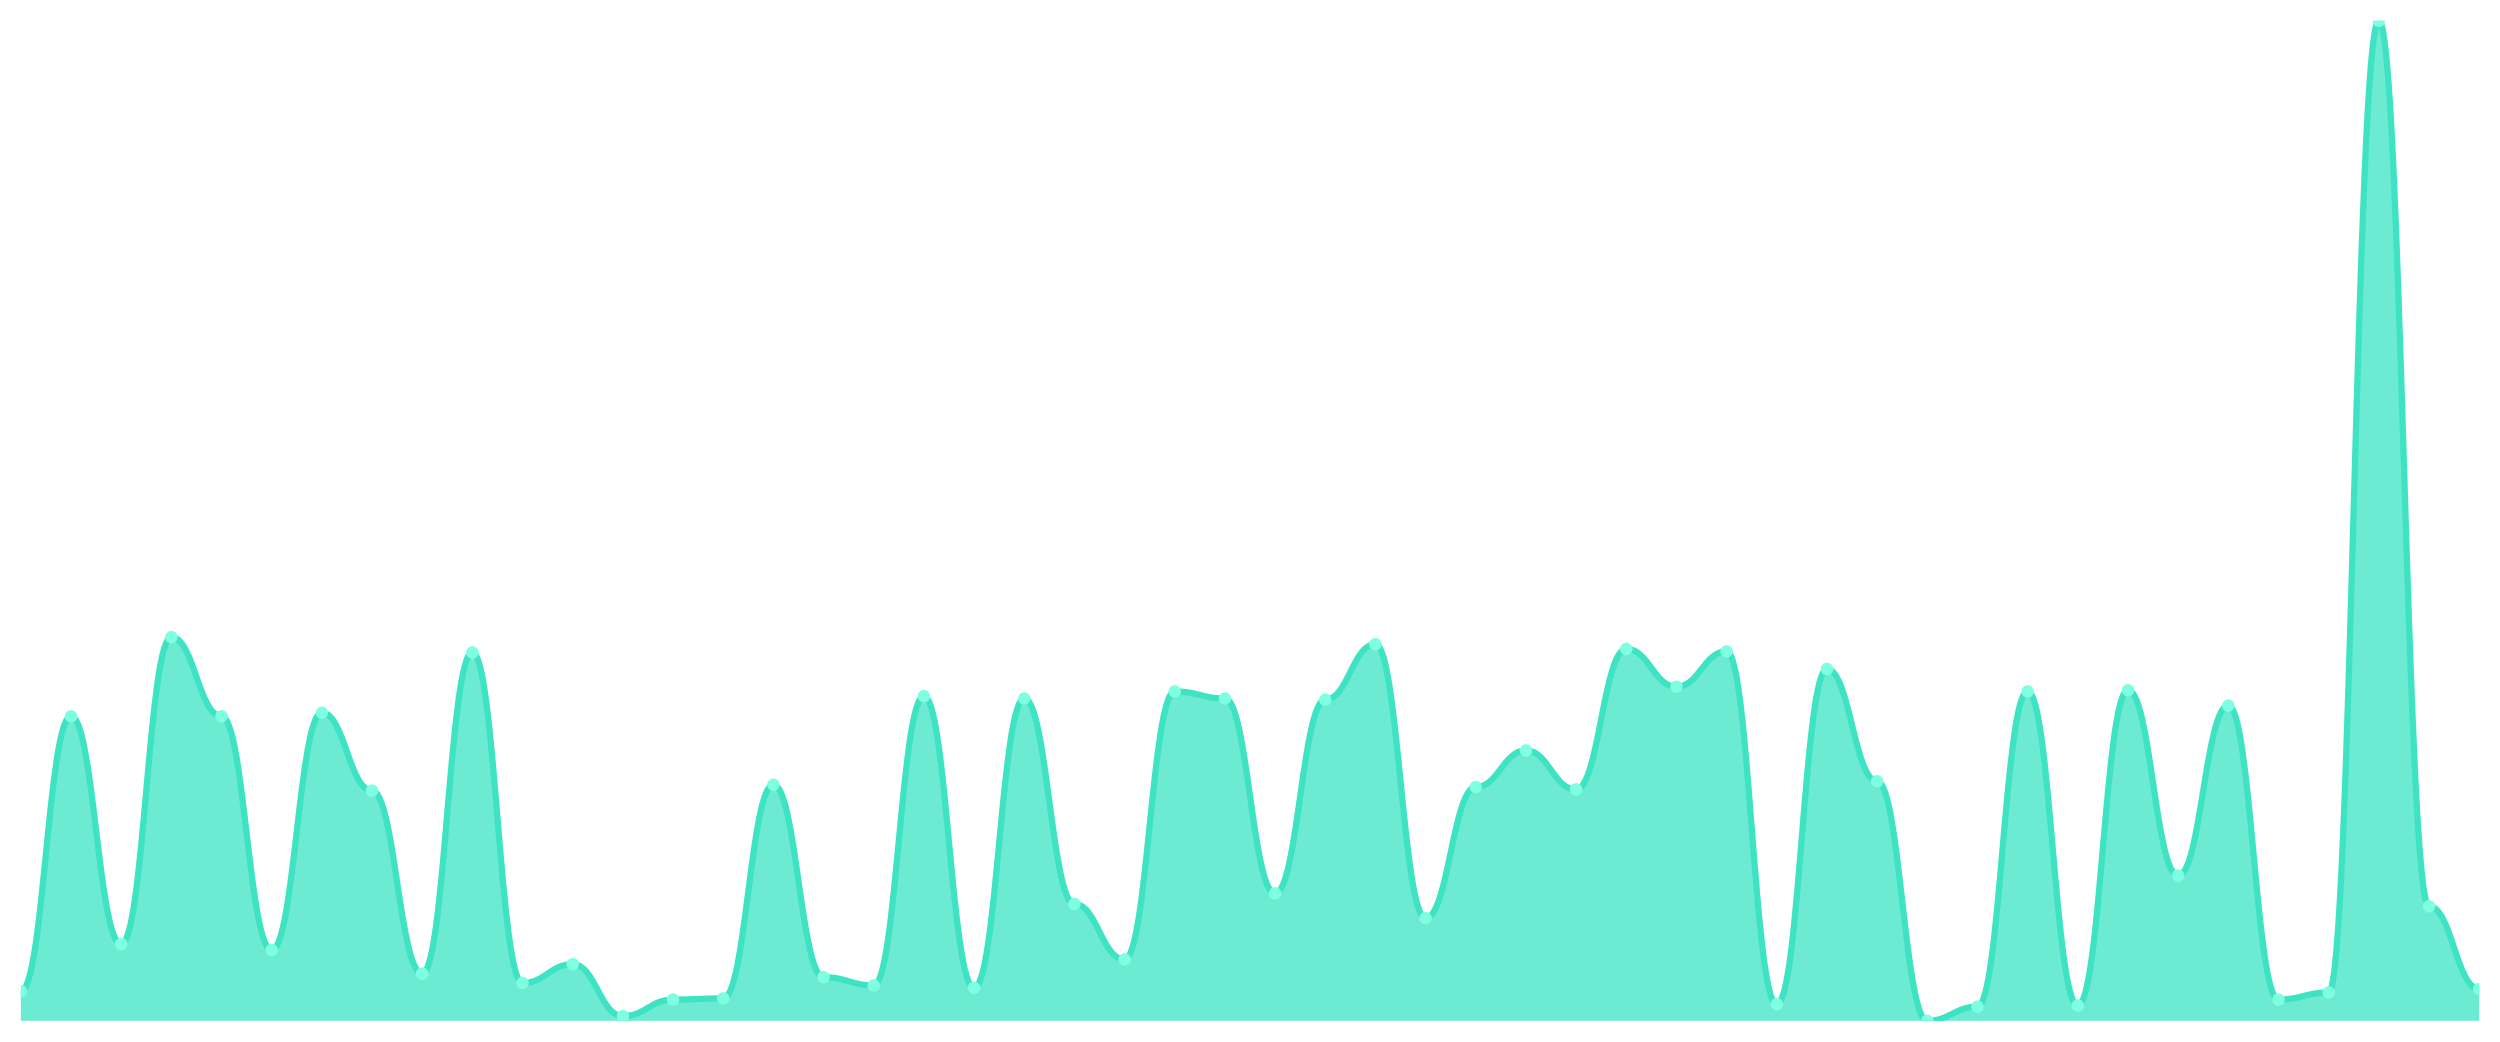
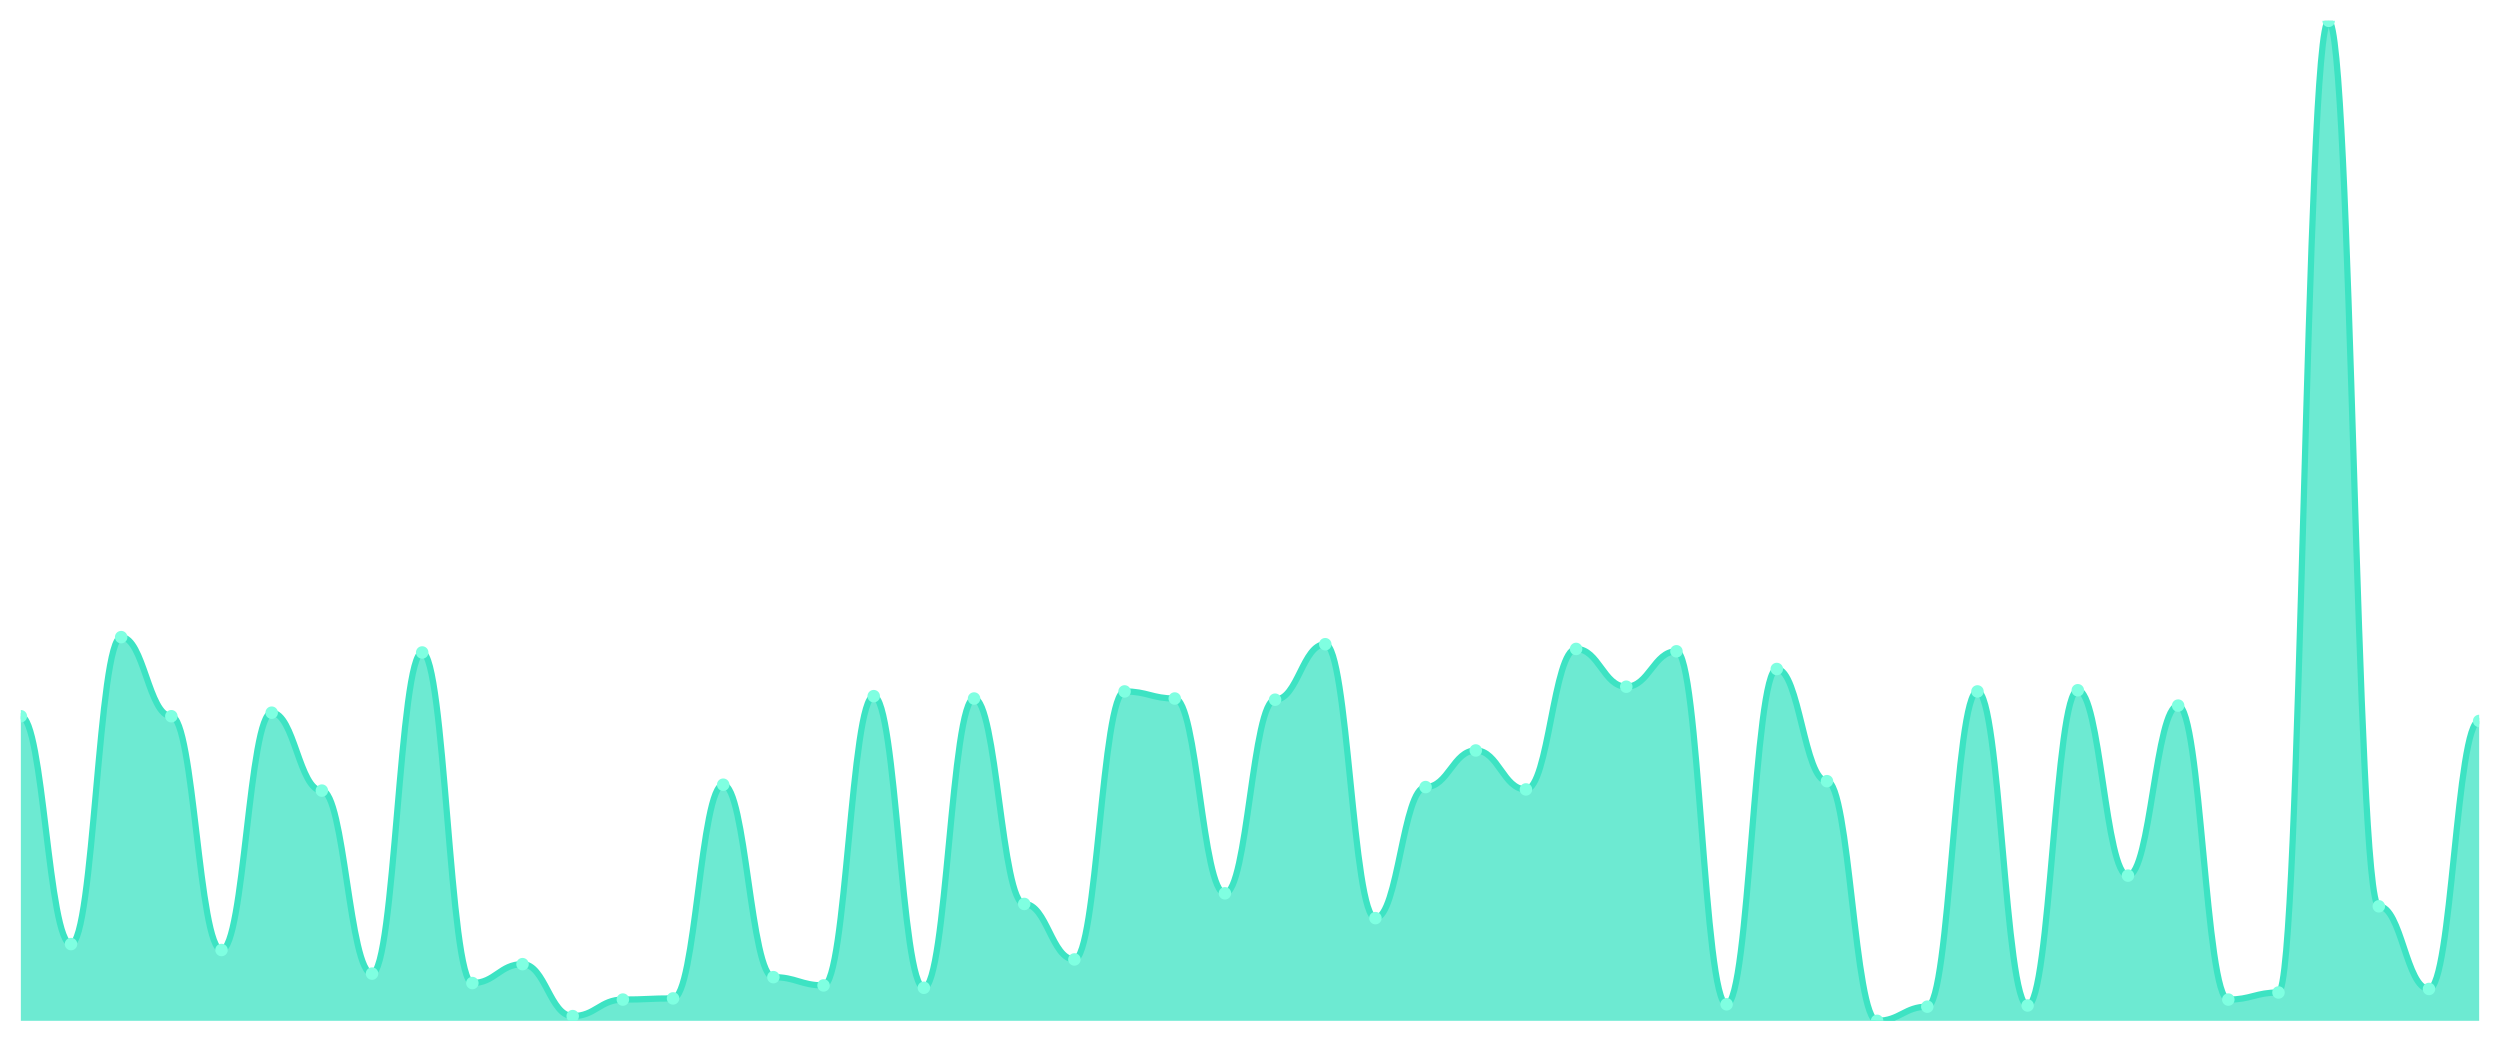
<svg xmlns="http://www.w3.org/2000/svg" viewBox="0 0 1200 500" width="1200" height="500">
  <defs>
    <clipPath id="c">
      <rect x="10" y="10" width="1180" height="480" />
    </clipPath>
  </defs>
  <rect width="1200" height="500" fill="none" />
  <g clip-path="url(#c)">
-     <path d="M 10,490 L 10,475.832 C 20.837,475.832 23.245,343.79 34.082,343.79 C 44.918,343.79 47.327,453.164 58.163,453.164 C 69,453.164 71.408,305.821 82.245,305.821 C 93.082,305.821 95.49,343.79 106.327,343.79 C 117.163,343.79 119.571,455.998 130.408,455.998 C 141.245,455.998 143.653,342.09 154.49,342.09 C 165.327,342.09 167.735,379.492 178.571,379.492 C 189.408,379.492 191.816,467.332 202.653,467.332 C 213.49,467.332 215.898,313.188 226.735,313.188 C 237.571,313.188 239.98,471.865 250.816,471.865 C 261.653,471.865 264.061,462.798 274.898,462.798 C 285.735,462.798 288.143,487.733 298.98,487.733 C 309.816,487.733 312.224,479.799 323.061,479.799 C 333.898,479.799 336.306,479.233 347.143,479.233 C 357.98,479.233 360.388,376.659 371.224,376.659 C 382.061,376.659 384.469,469.032 395.306,469.032 C 406.143,469.032 408.551,472.999 419.388,472.999 C 430.224,472.999 432.633,334.156 443.469,334.156 C 454.306,334.156 456.714,474.132 467.551,474.132 C 478.388,474.132 480.796,335.289 491.633,335.289 C 502.469,335.289 504.878,433.896 515.714,433.896 C 526.551,433.896 528.959,460.531 539.796,460.531 C 550.633,460.531 553.041,331.889 563.878,331.889 C 574.714,331.889 577.122,335.289 587.959,335.289 C 598.796,335.289 601.204,428.796 612.041,428.796 C 622.878,428.796 625.286,335.856 636.122,335.856 C 646.959,335.856 649.367,309.221 660.204,309.221 C 671.041,309.221 673.449,440.697 684.286,440.697 C 695.122,440.697 697.531,377.792 708.367,377.792 C 719.204,377.792 721.612,360.224 732.449,360.224 C 743.286,360.224 745.694,378.926 756.531,378.926 C 767.367,378.926 769.776,311.488 780.612,311.488 C 791.449,311.488 793.857,329.622 804.694,329.622 C 815.531,329.622 817.939,312.621 828.776,312.621 C 839.612,312.621 842.02,482.066 852.857,482.066 C 863.694,482.066 866.102,321.122 876.939,321.122 C 887.776,321.122 890.184,374.959 901.02,374.959 C 911.857,374.959 914.265,490 925.102,490 C 935.939,490 938.347,483.2 949.184,483.2 C 960.02,483.2 962.429,331.889 973.265,331.889 C 984.102,331.889 986.51,482.633 997.347,482.633 C 1008.184,482.633 1010.592,331.322 1021.429,331.322 C 1032.265,331.322 1034.673,420.295 1045.51,420.295 C 1056.347,420.295 1058.755,338.689 1069.592,338.689 C 1080.429,338.689 1082.837,479.799 1093.673,479.799 C 1104.51,479.799 1106.918,476.399 1117.755,476.399 C 1128.592,476.399 1131,10 1141.837,10 C 1152.673,10 1155.082,435.03 1165.918,435.03 C 1176.755,435.03 1179.163,474.699 1190,474.699 L 1190,490 Z" fill="rgba(61,227,195,0.75)" />
-     <path d="M 10,475.832 C 20.837,475.832 23.245,343.79 34.082,343.79 C 44.918,343.79 47.327,453.164 58.163,453.164 C 69,453.164 71.408,305.821 82.245,305.821 C 93.082,305.821 95.49,343.79 106.327,343.79 C 117.163,343.79 119.571,455.998 130.408,455.998 C 141.245,455.998 143.653,342.09 154.49,342.09 C 165.327,342.09 167.735,379.492 178.571,379.492 C 189.408,379.492 191.816,467.332 202.653,467.332 C 213.49,467.332 215.898,313.188 226.735,313.188 C 237.571,313.188 239.98,471.865 250.816,471.865 C 261.653,471.865 264.061,462.798 274.898,462.798 C 285.735,462.798 288.143,487.733 298.98,487.733 C 309.816,487.733 312.224,479.799 323.061,479.799 C 333.898,479.799 336.306,479.233 347.143,479.233 C 357.98,479.233 360.388,376.659 371.224,376.659 C 382.061,376.659 384.469,469.032 395.306,469.032 C 406.143,469.032 408.551,472.999 419.388,472.999 C 430.224,472.999 432.633,334.156 443.469,334.156 C 454.306,334.156 456.714,474.132 467.551,474.132 C 478.388,474.132 480.796,335.289 491.633,335.289 C 502.469,335.289 504.878,433.896 515.714,433.896 C 526.551,433.896 528.959,460.531 539.796,460.531 C 550.633,460.531 553.041,331.889 563.878,331.889 C 574.714,331.889 577.122,335.289 587.959,335.289 C 598.796,335.289 601.204,428.796 612.041,428.796 C 622.878,428.796 625.286,335.856 636.122,335.856 C 646.959,335.856 649.367,309.221 660.204,309.221 C 671.041,309.221 673.449,440.697 684.286,440.697 C 695.122,440.697 697.531,377.792 708.367,377.792 C 719.204,377.792 721.612,360.224 732.449,360.224 C 743.286,360.224 745.694,378.926 756.531,378.926 C 767.367,378.926 769.776,311.488 780.612,311.488 C 791.449,311.488 793.857,329.622 804.694,329.622 C 815.531,329.622 817.939,312.621 828.776,312.621 C 839.612,312.621 842.02,482.066 852.857,482.066 C 863.694,482.066 866.102,321.122 876.939,321.122 C 887.776,321.122 890.184,374.959 901.02,374.959 C 911.857,374.959 914.265,490 925.102,490 C 935.939,490 938.347,483.2 949.184,483.2 C 960.02,483.2 962.429,331.889 973.265,331.889 C 984.102,331.889 986.51,482.633 997.347,482.633 C 1008.184,482.633 1010.592,331.322 1021.429,331.322 C 1032.265,331.322 1034.673,420.295 1045.51,420.295 C 1056.347,420.295 1058.755,338.689 1069.592,338.689 C 1080.429,338.689 1082.837,479.799 1093.673,479.799 C 1104.51,479.799 1106.918,476.399 1117.755,476.399 C 1128.592,476.399 1131,10 1141.837,10 C 1152.673,10 1155.082,435.03 1165.918,435.03 C 1176.755,435.03 1179.163,474.699 1190,474.699" fill="none" stroke="#3de3c3" stroke-width="3" stroke-linecap="round" stroke-linejoin="round" />
-     <circle cx="10" cy="475.832" r="3" fill="#7fffe1" />
-     <circle cx="34.082" cy="343.79" r="3" fill="#7fffe1" />
-     <circle cx="58.163" cy="453.164" r="3" fill="#7fffe1" />
-     <circle cx="82.245" cy="305.821" r="3" fill="#7fffe1" />
-     <circle cx="106.327" cy="343.79" r="3" fill="#7fffe1" />
-     <circle cx="130.408" cy="455.998" r="3" fill="#7fffe1" />
-     <circle cx="154.49" cy="342.09" r="3" fill="#7fffe1" />
-     <circle cx="178.571" cy="379.492" r="3" fill="#7fffe1" />
-     <circle cx="202.653" cy="467.332" r="3" fill="#7fffe1" />
-     <circle cx="226.735" cy="313.188" r="3" fill="#7fffe1" />
-     <circle cx="250.816" cy="471.865" r="3" fill="#7fffe1" />
-     <circle cx="274.898" cy="462.798" r="3" fill="#7fffe1" />
-     <circle cx="298.98" cy="487.733" r="3" fill="#7fffe1" />
-     <circle cx="323.061" cy="479.799" r="3" fill="#7fffe1" />
-     <circle cx="347.143" cy="479.233" r="3" fill="#7fffe1" />
-     <circle cx="371.224" cy="376.659" r="3" fill="#7fffe1" />
-     <circle cx="395.306" cy="469.032" r="3" fill="#7fffe1" />
-     <circle cx="419.388" cy="472.999" r="3" fill="#7fffe1" />
-     <circle cx="443.469" cy="334.156" r="3" fill="#7fffe1" />
-     <circle cx="467.551" cy="474.132" r="3" fill="#7fffe1" />
-     <circle cx="491.633" cy="335.289" r="3" fill="#7fffe1" />
-     <circle cx="515.714" cy="433.896" r="3" fill="#7fffe1" />
-     <circle cx="539.796" cy="460.531" r="3" fill="#7fffe1" />
-     <circle cx="563.878" cy="331.889" r="3" fill="#7fffe1" />
-     <circle cx="587.959" cy="335.289" r="3" fill="#7fffe1" />
-     <circle cx="612.041" cy="428.796" r="3" fill="#7fffe1" />
-     <circle cx="636.122" cy="335.856" r="3" fill="#7fffe1" />
-     <circle cx="660.204" cy="309.221" r="3" fill="#7fffe1" />
-     <circle cx="684.286" cy="440.697" r="3" fill="#7fffe1" />
-     <circle cx="708.367" cy="377.792" r="3" fill="#7fffe1" />
-     <circle cx="732.449" cy="360.224" r="3" fill="#7fffe1" />
-     <circle cx="756.531" cy="378.926" r="3" fill="#7fffe1" />
-     <circle cx="780.612" cy="311.488" r="3" fill="#7fffe1" />
-     <circle cx="804.694" cy="329.622" r="3" fill="#7fffe1" />
-     <circle cx="828.776" cy="312.621" r="3" fill="#7fffe1" />
-     <circle cx="852.857" cy="482.066" r="3" fill="#7fffe1" />
-     <circle cx="876.939" cy="321.122" r="3" fill="#7fffe1" />
-     <circle cx="901.02" cy="374.959" r="3" fill="#7fffe1" />
-     <circle cx="925.102" cy="490" r="3" fill="#7fffe1" />
-     <circle cx="949.184" cy="483.2" r="3" fill="#7fffe1" />
-     <circle cx="973.265" cy="331.889" r="3" fill="#7fffe1" />
-     <circle cx="997.347" cy="482.633" r="3" fill="#7fffe1" />
-     <circle cx="1021.429" cy="331.322" r="3" fill="#7fffe1" />
-     <circle cx="1045.51" cy="420.295" r="3" fill="#7fffe1" />
-     <circle cx="1069.592" cy="338.689" r="3" fill="#7fffe1" />
-     <circle cx="1093.673" cy="479.799" r="3" fill="#7fffe1" />
-     <circle cx="1117.755" cy="476.399" r="3" fill="#7fffe1" />
-     <circle cx="1141.837" cy="10" r="3" fill="#7fffe1" />
-     <circle cx="1165.918" cy="435.03" r="3" fill="#7fffe1" />
-     <circle cx="1190" cy="474.699" r="3" fill="#7fffe1" />
+     <path d="M 10,490 L 10,343.79 C 20.837,343.79 23.245,453.164 34.082,453.164 C 44.918,453.164 47.327,305.821 58.163,305.821 C 69,305.821 71.408,343.79 82.245,343.79 C 93.082,343.79 95.49,455.998 106.327,455.998 C 117.163,455.998 119.571,342.09 130.408,342.09 C 141.245,342.09 143.653,379.492 154.49,379.492 C 165.327,379.492 167.735,467.332 178.571,467.332 C 189.408,467.332 191.816,313.188 202.653,313.188 C 213.49,313.188 215.898,471.865 226.735,471.865 C 237.571,471.865 239.98,462.798 250.816,462.798 C 261.653,462.798 264.061,487.733 274.898,487.733 C 285.735,487.733 288.143,479.799 298.98,479.799 C 309.816,479.799 312.224,479.233 323.061,479.233 C 333.898,479.233 336.306,376.659 347.143,376.659 C 357.98,376.659 360.388,469.032 371.224,469.032 C 382.061,469.032 384.469,472.999 395.306,472.999 C 406.143,472.999 408.551,334.156 419.388,334.156 C 430.224,334.156 432.633,474.132 443.469,474.132 C 454.306,474.132 456.714,335.289 467.551,335.289 C 478.388,335.289 480.796,433.896 491.633,433.896 C 502.469,433.896 504.878,460.531 515.714,460.531 C 526.551,460.531 528.959,331.889 539.796,331.889 C 550.633,331.889 553.041,335.289 563.878,335.289 C 574.714,335.289 577.122,428.796 587.959,428.796 C 598.796,428.796 601.204,335.856 612.041,335.856 C 622.878,335.856 625.286,309.221 636.122,309.221 C 646.959,309.221 649.367,440.697 660.204,440.697 C 671.041,440.697 673.449,377.792 684.286,377.792 C 695.122,377.792 697.531,360.224 708.367,360.224 C 719.204,360.224 721.612,378.926 732.449,378.926 C 743.286,378.926 745.694,311.488 756.531,311.488 C 767.367,311.488 769.776,329.622 780.612,329.622 C 791.449,329.622 793.857,312.621 804.694,312.621 C 815.531,312.621 817.939,482.066 828.776,482.066 C 839.612,482.066 842.02,321.122 852.857,321.122 C 863.694,321.122 866.102,374.959 876.939,374.959 C 887.776,374.959 890.184,490 901.02,490 C 911.857,490 914.265,483.2 925.102,483.2 C 935.939,483.2 938.347,331.889 949.184,331.889 C 960.02,331.889 962.429,482.633 973.265,482.633 C 984.102,482.633 986.51,331.322 997.347,331.322 C 1008.184,331.322 1010.592,420.295 1021.429,420.295 C 1032.265,420.295 1034.673,338.689 1045.51,338.689 C 1056.347,338.689 1058.755,479.799 1069.592,479.799 C 1080.429,479.799 1082.837,476.399 1093.673,476.399 C 1104.51,476.399 1106.918,10 1117.755,10 C 1128.592,10 1131,435.03 1141.837,435.03 C 1152.673,435.03 1155.082,474.699 1165.918,474.699 C 1176.755,474.699 1179.163,346.057 1190,346.057 L 1190,490 Z" fill="rgba(61,227,195,0.75)" />
+     <path d="M 10,343.79 C 20.837,343.79 23.245,453.164 34.082,453.164 C 44.918,453.164 47.327,305.821 58.163,305.821 C 69,305.821 71.408,343.79 82.245,343.79 C 93.082,343.79 95.49,455.998 106.327,455.998 C 117.163,455.998 119.571,342.09 130.408,342.09 C 141.245,342.09 143.653,379.492 154.49,379.492 C 165.327,379.492 167.735,467.332 178.571,467.332 C 189.408,467.332 191.816,313.188 202.653,313.188 C 213.49,313.188 215.898,471.865 226.735,471.865 C 237.571,471.865 239.98,462.798 250.816,462.798 C 261.653,462.798 264.061,487.733 274.898,487.733 C 285.735,487.733 288.143,479.799 298.98,479.799 C 309.816,479.799 312.224,479.233 323.061,479.233 C 333.898,479.233 336.306,376.659 347.143,376.659 C 357.98,376.659 360.388,469.032 371.224,469.032 C 382.061,469.032 384.469,472.999 395.306,472.999 C 406.143,472.999 408.551,334.156 419.388,334.156 C 430.224,334.156 432.633,474.132 443.469,474.132 C 454.306,474.132 456.714,335.289 467.551,335.289 C 478.388,335.289 480.796,433.896 491.633,433.896 C 502.469,433.896 504.878,460.531 515.714,460.531 C 526.551,460.531 528.959,331.889 539.796,331.889 C 550.633,331.889 553.041,335.289 563.878,335.289 C 574.714,335.289 577.122,428.796 587.959,428.796 C 598.796,428.796 601.204,335.856 612.041,335.856 C 622.878,335.856 625.286,309.221 636.122,309.221 C 646.959,309.221 649.367,440.697 660.204,440.697 C 671.041,440.697 673.449,377.792 684.286,377.792 C 695.122,377.792 697.531,360.224 708.367,360.224 C 719.204,360.224 721.612,378.926 732.449,378.926 C 743.286,378.926 745.694,311.488 756.531,311.488 C 767.367,311.488 769.776,329.622 780.612,329.622 C 791.449,329.622 793.857,312.621 804.694,312.621 C 815.531,312.621 817.939,482.066 828.776,482.066 C 839.612,482.066 842.02,321.122 852.857,321.122 C 863.694,321.122 866.102,374.959 876.939,374.959 C 887.776,374.959 890.184,490 901.02,490 C 911.857,490 914.265,483.2 925.102,483.2 C 935.939,483.2 938.347,331.889 949.184,331.889 C 960.02,331.889 962.429,482.633 973.265,482.633 C 984.102,482.633 986.51,331.322 997.347,331.322 C 1008.184,331.322 1010.592,420.295 1021.429,420.295 C 1032.265,420.295 1034.673,338.689 1045.51,338.689 C 1056.347,338.689 1058.755,479.799 1069.592,479.799 C 1080.429,479.799 1082.837,476.399 1093.673,476.399 C 1104.51,476.399 1106.918,10 1117.755,10 C 1128.592,10 1131,435.03 1141.837,435.03 C 1152.673,435.03 1155.082,474.699 1165.918,474.699 C 1176.755,474.699 1179.163,346.057 1190,346.057" fill="none" stroke="#3de3c3" stroke-width="3" stroke-linecap="round" stroke-linejoin="round" />
+     <circle cx="10" cy="343.79" r="3" fill="#7fffe1" />
+     <circle cx="34.082" cy="453.164" r="3" fill="#7fffe1" />
+     <circle cx="58.163" cy="305.821" r="3" fill="#7fffe1" />
+     <circle cx="82.245" cy="343.79" r="3" fill="#7fffe1" />
+     <circle cx="106.327" cy="455.998" r="3" fill="#7fffe1" />
+     <circle cx="130.408" cy="342.09" r="3" fill="#7fffe1" />
+     <circle cx="154.49" cy="379.492" r="3" fill="#7fffe1" />
+     <circle cx="178.571" cy="467.332" r="3" fill="#7fffe1" />
+     <circle cx="202.653" cy="313.188" r="3" fill="#7fffe1" />
+     <circle cx="226.735" cy="471.865" r="3" fill="#7fffe1" />
+     <circle cx="250.816" cy="462.798" r="3" fill="#7fffe1" />
+     <circle cx="274.898" cy="487.733" r="3" fill="#7fffe1" />
+     <circle cx="298.98" cy="479.799" r="3" fill="#7fffe1" />
+     <circle cx="323.061" cy="479.233" r="3" fill="#7fffe1" />
+     <circle cx="347.143" cy="376.659" r="3" fill="#7fffe1" />
+     <circle cx="371.224" cy="469.032" r="3" fill="#7fffe1" />
+     <circle cx="395.306" cy="472.999" r="3" fill="#7fffe1" />
+     <circle cx="419.388" cy="334.156" r="3" fill="#7fffe1" />
+     <circle cx="443.469" cy="474.132" r="3" fill="#7fffe1" />
+     <circle cx="467.551" cy="335.289" r="3" fill="#7fffe1" />
+     <circle cx="491.633" cy="433.896" r="3" fill="#7fffe1" />
+     <circle cx="515.714" cy="460.531" r="3" fill="#7fffe1" />
+     <circle cx="539.796" cy="331.889" r="3" fill="#7fffe1" />
+     <circle cx="563.878" cy="335.289" r="3" fill="#7fffe1" />
+     <circle cx="587.959" cy="428.796" r="3" fill="#7fffe1" />
+     <circle cx="612.041" cy="335.856" r="3" fill="#7fffe1" />
+     <circle cx="636.122" cy="309.221" r="3" fill="#7fffe1" />
+     <circle cx="660.204" cy="440.697" r="3" fill="#7fffe1" />
+     <circle cx="684.286" cy="377.792" r="3" fill="#7fffe1" />
+     <circle cx="708.367" cy="360.224" r="3" fill="#7fffe1" />
+     <circle cx="732.449" cy="378.926" r="3" fill="#7fffe1" />
+     <circle cx="756.531" cy="311.488" r="3" fill="#7fffe1" />
+     <circle cx="780.612" cy="329.622" r="3" fill="#7fffe1" />
+     <circle cx="804.694" cy="312.621" r="3" fill="#7fffe1" />
+     <circle cx="828.776" cy="482.066" r="3" fill="#7fffe1" />
+     <circle cx="852.857" cy="321.122" r="3" fill="#7fffe1" />
+     <circle cx="876.939" cy="374.959" r="3" fill="#7fffe1" />
+     <circle cx="901.02" cy="490" r="3" fill="#7fffe1" />
+     <circle cx="925.102" cy="483.2" r="3" fill="#7fffe1" />
+     <circle cx="949.184" cy="331.889" r="3" fill="#7fffe1" />
+     <circle cx="973.265" cy="482.633" r="3" fill="#7fffe1" />
+     <circle cx="997.347" cy="331.322" r="3" fill="#7fffe1" />
+     <circle cx="1021.429" cy="420.295" r="3" fill="#7fffe1" />
+     <circle cx="1045.51" cy="338.689" r="3" fill="#7fffe1" />
+     <circle cx="1069.592" cy="479.799" r="3" fill="#7fffe1" />
+     <circle cx="1093.673" cy="476.399" r="3" fill="#7fffe1" />
+     <circle cx="1117.755" cy="10" r="3" fill="#7fffe1" />
+     <circle cx="1141.837" cy="435.03" r="3" fill="#7fffe1" />
+     <circle cx="1165.918" cy="474.699" r="3" fill="#7fffe1" />
+     <circle cx="1190" cy="346.057" r="3" fill="#7fffe1" />
  </g>
</svg>
